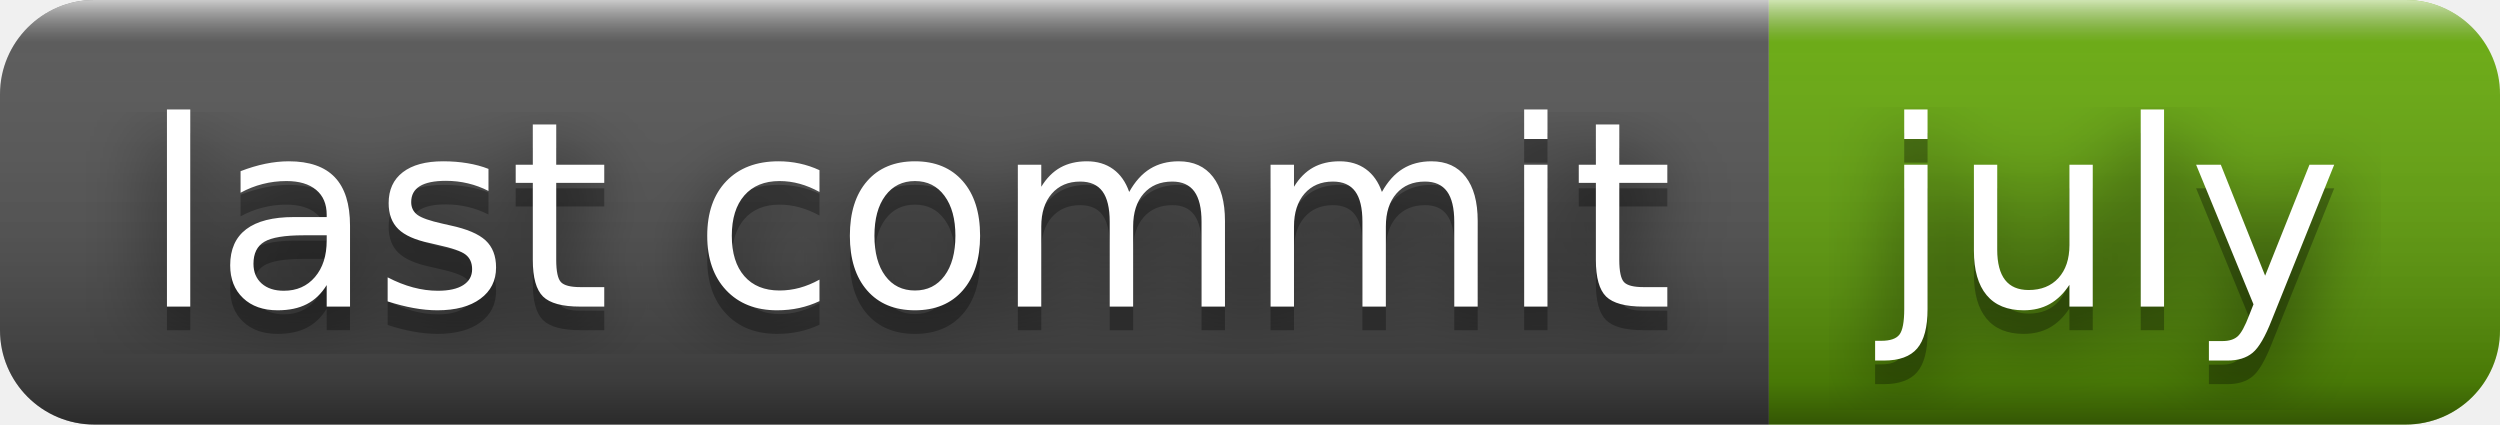
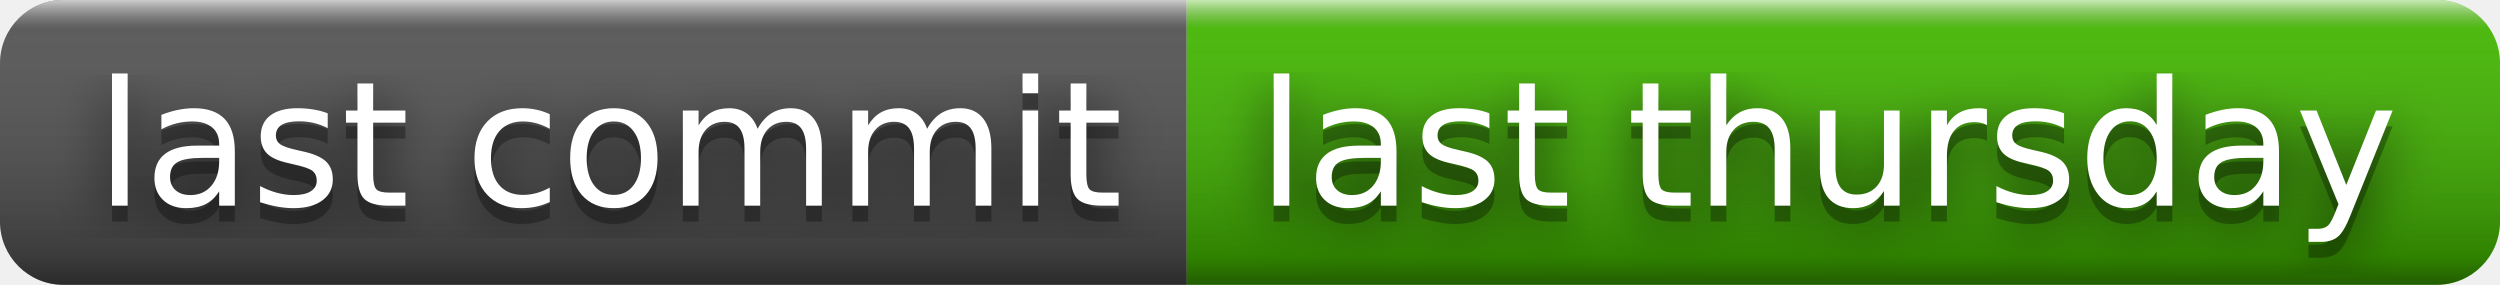
- <svg xmlns="http://www.w3.org/2000/svg" width="106" height="18" role="img" aria-label="last commit: july">
+ <svg xmlns="http://www.w3.org/2000/svg" width="158" height="18" role="img" aria-label="last commit: last thursday">
  <filter id="blur">
    <feGaussianBlur stdDeviation="16" />
  </filter>
  <linearGradient id="s" x2="0" y2="100%">
    <stop offset="0" stop-color="#fff" stop-opacity=".7" />
    <stop offset=".1" stop-color="#aaa" stop-opacity=".1" />
    <stop offset=".9" stop-color="#000" stop-opacity=".3" />
    <stop offset="1" stop-color="#000" stop-opacity=".5" />
  </linearGradient>
  <clipPath id="r">
-     <rect width="106" height="18" rx="4" />
+     <rect width="158" height="18" rx="4" />
  </clipPath>
  <g clip-path="url(#r)">
    <rect width="75" height="18" fill="#555" />
-     <rect x="75" width="31" height="18" fill="#67ac09" />
-     <rect width="106" height="18" fill="url(#s)" />
+     <rect x="75" width="83" height="18" fill="#4b0" />
+     <rect width="158" height="18" fill="url(#s)" />
  </g>
  <g fill="#fff" text-anchor="middle" font-family="Verdana,Geneva,DejaVu Sans,sans-serif" text-rendering="geometricPrecision" font-size="110">
    <g transform="scale(.1)">
      <g aria-hidden="true" fill="#010101">
        <text x="385" y="140" fill-opacity=".8" filter="url(#blur)" textLength="650">last commit</text>
        <text x="385" y="140" fill-opacity=".3" textLength="650">last commit</text>
      </g>
      <text x="385" y="130" textLength="650">last commit</text>
    </g>
    <g transform="scale(.1)">
      <g aria-hidden="true" fill="#010101">
-         <text x="895" y="140" fill-opacity=".8" filter="url(#blur)" textLength="210">july</text>
-         <text x="895" y="140" fill-opacity=".3" textLength="210">july</text>
+         <text x="1155" y="140" fill-opacity=".8" filter="url(#blur)" textLength="730">last thursday</text>
+         <text x="1155" y="140" fill-opacity=".3" textLength="730">last thursday</text>
      </g>
-       <text x="895" y="130" textLength="210">july</text>
+       <text x="1155" y="130" textLength="730">last thursday</text>
    </g>
  </g>
</svg>
